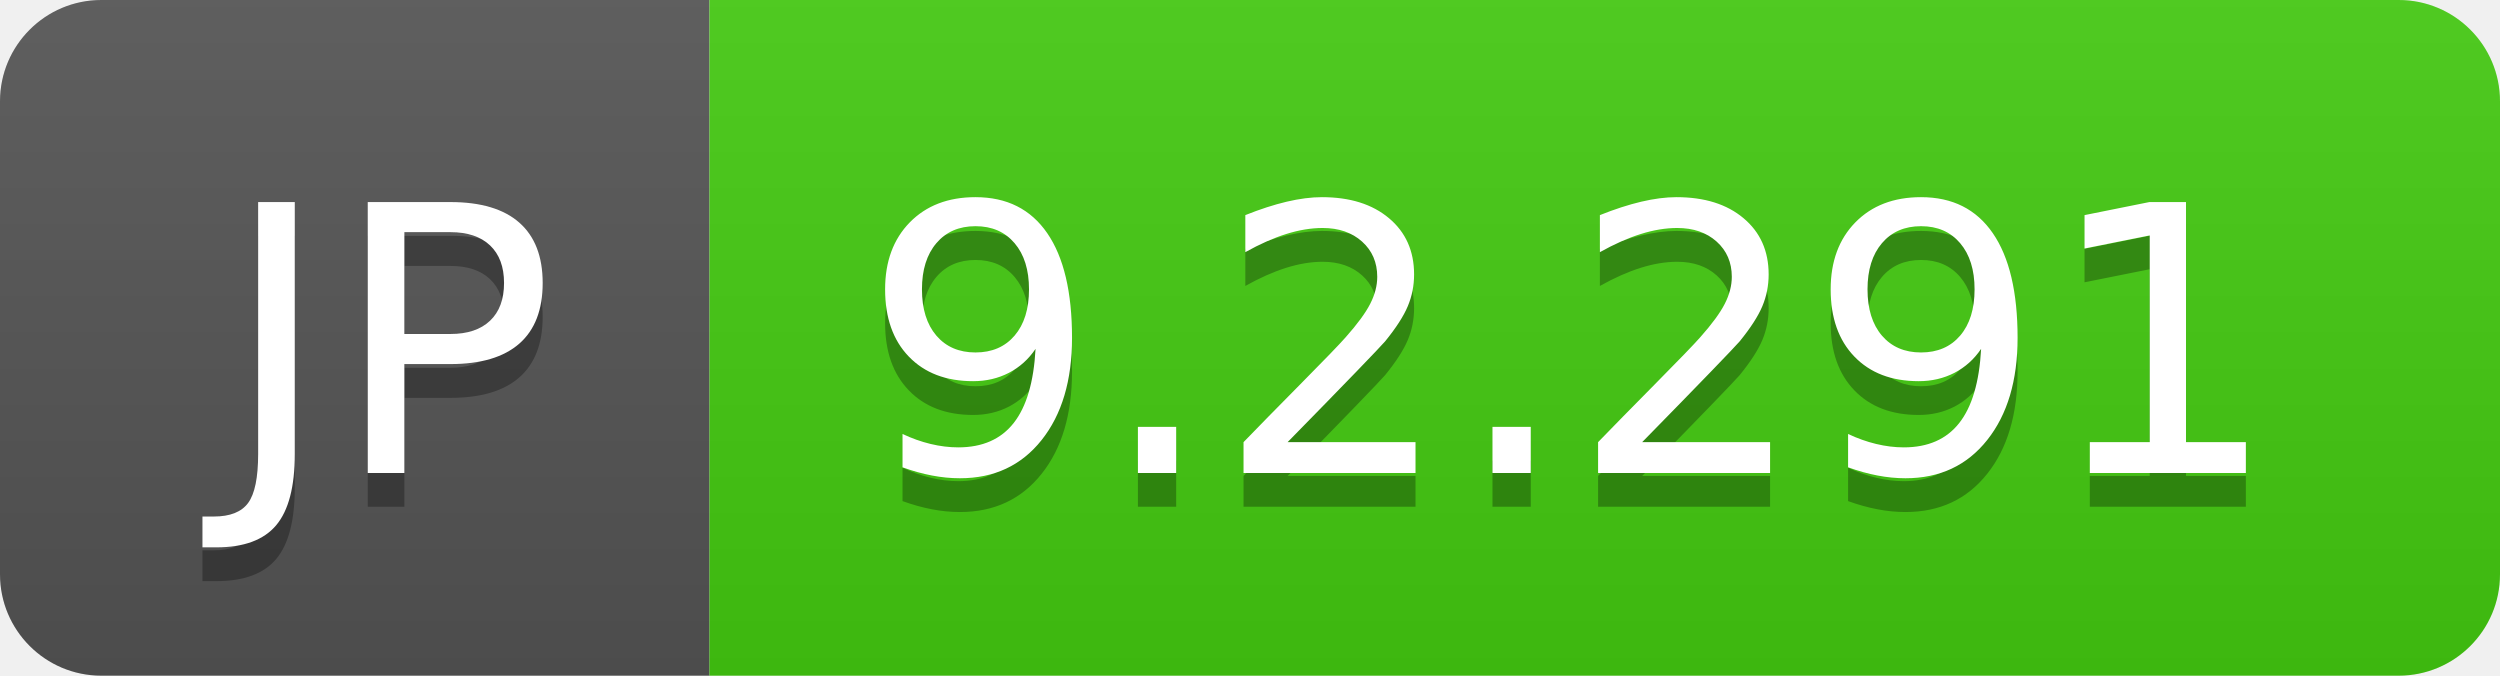
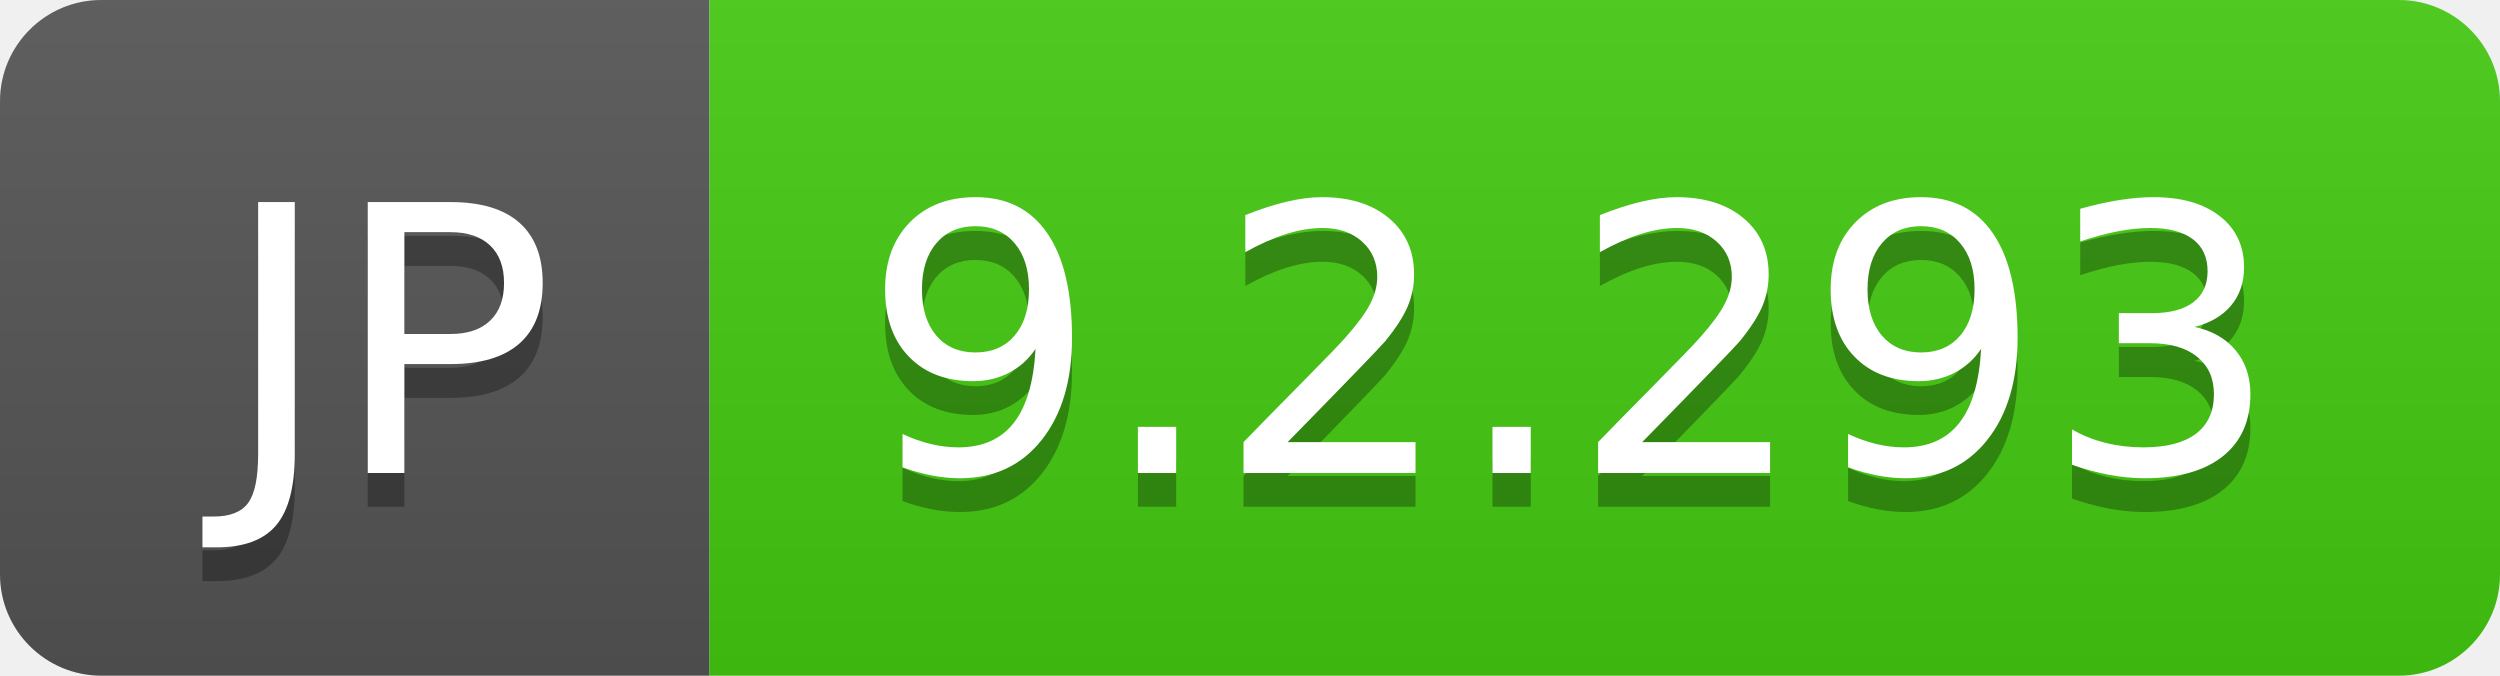
- <svg xmlns="http://www.w3.org/2000/svg" width="74" height="20" role="img" aria-label="JP: 9.2.291">
+ <svg xmlns="http://www.w3.org/2000/svg" width="74" height="20" role="img" aria-label="JP: 9.2.293">
  <linearGradient id="s" x2="0" y2="100%">
    <stop offset="0" stop-color="#bbb" stop-opacity=".1" />
    <stop offset="1" stop-opacity=".1" />
  </linearGradient>
  <clipPath id="r">
    <rect width="74" height="20" rx="3" fill="#fff" />
  </clipPath>
  <g clip-path="url(#r)">
    <rect width="21" height="20" fill="#555" />
    <rect x="21" width="53" height="20" fill="#4c1" />
    <rect width="74" height="20" fill="url(#s)" />
  </g>
  <g fill="#fff" text-anchor="middle" font-family="Verdana,Geneva,DejaVu Sans,sans-serif" text-rendering="geometricPrecision" font-size="110">
    <text aria-hidden="true" x="115" y="150" fill="#010101" fill-opacity=".3" transform="scale(.1)" textLength="110">JP</text>
    <text x="115" y="140" transform="scale(.1)" fill="#fff" textLength="110">JP</text>
-     <text aria-hidden="true" x="465" y="150" fill="#010101" fill-opacity=".3" transform="scale(.1)" textLength="430">9.2.291</text>
-     <text x="465" y="140" transform="scale(.1)" fill="#fff" textLength="430">9.2.291</text>
+     <text aria-hidden="true" x="465" y="150" fill="#010101" fill-opacity=".3" transform="scale(.1)" textLength="430">9.2.293</text>
+     <text x="465" y="140" transform="scale(.1)" fill="#fff" textLength="430">9.2.293</text>
  </g>
</svg>
